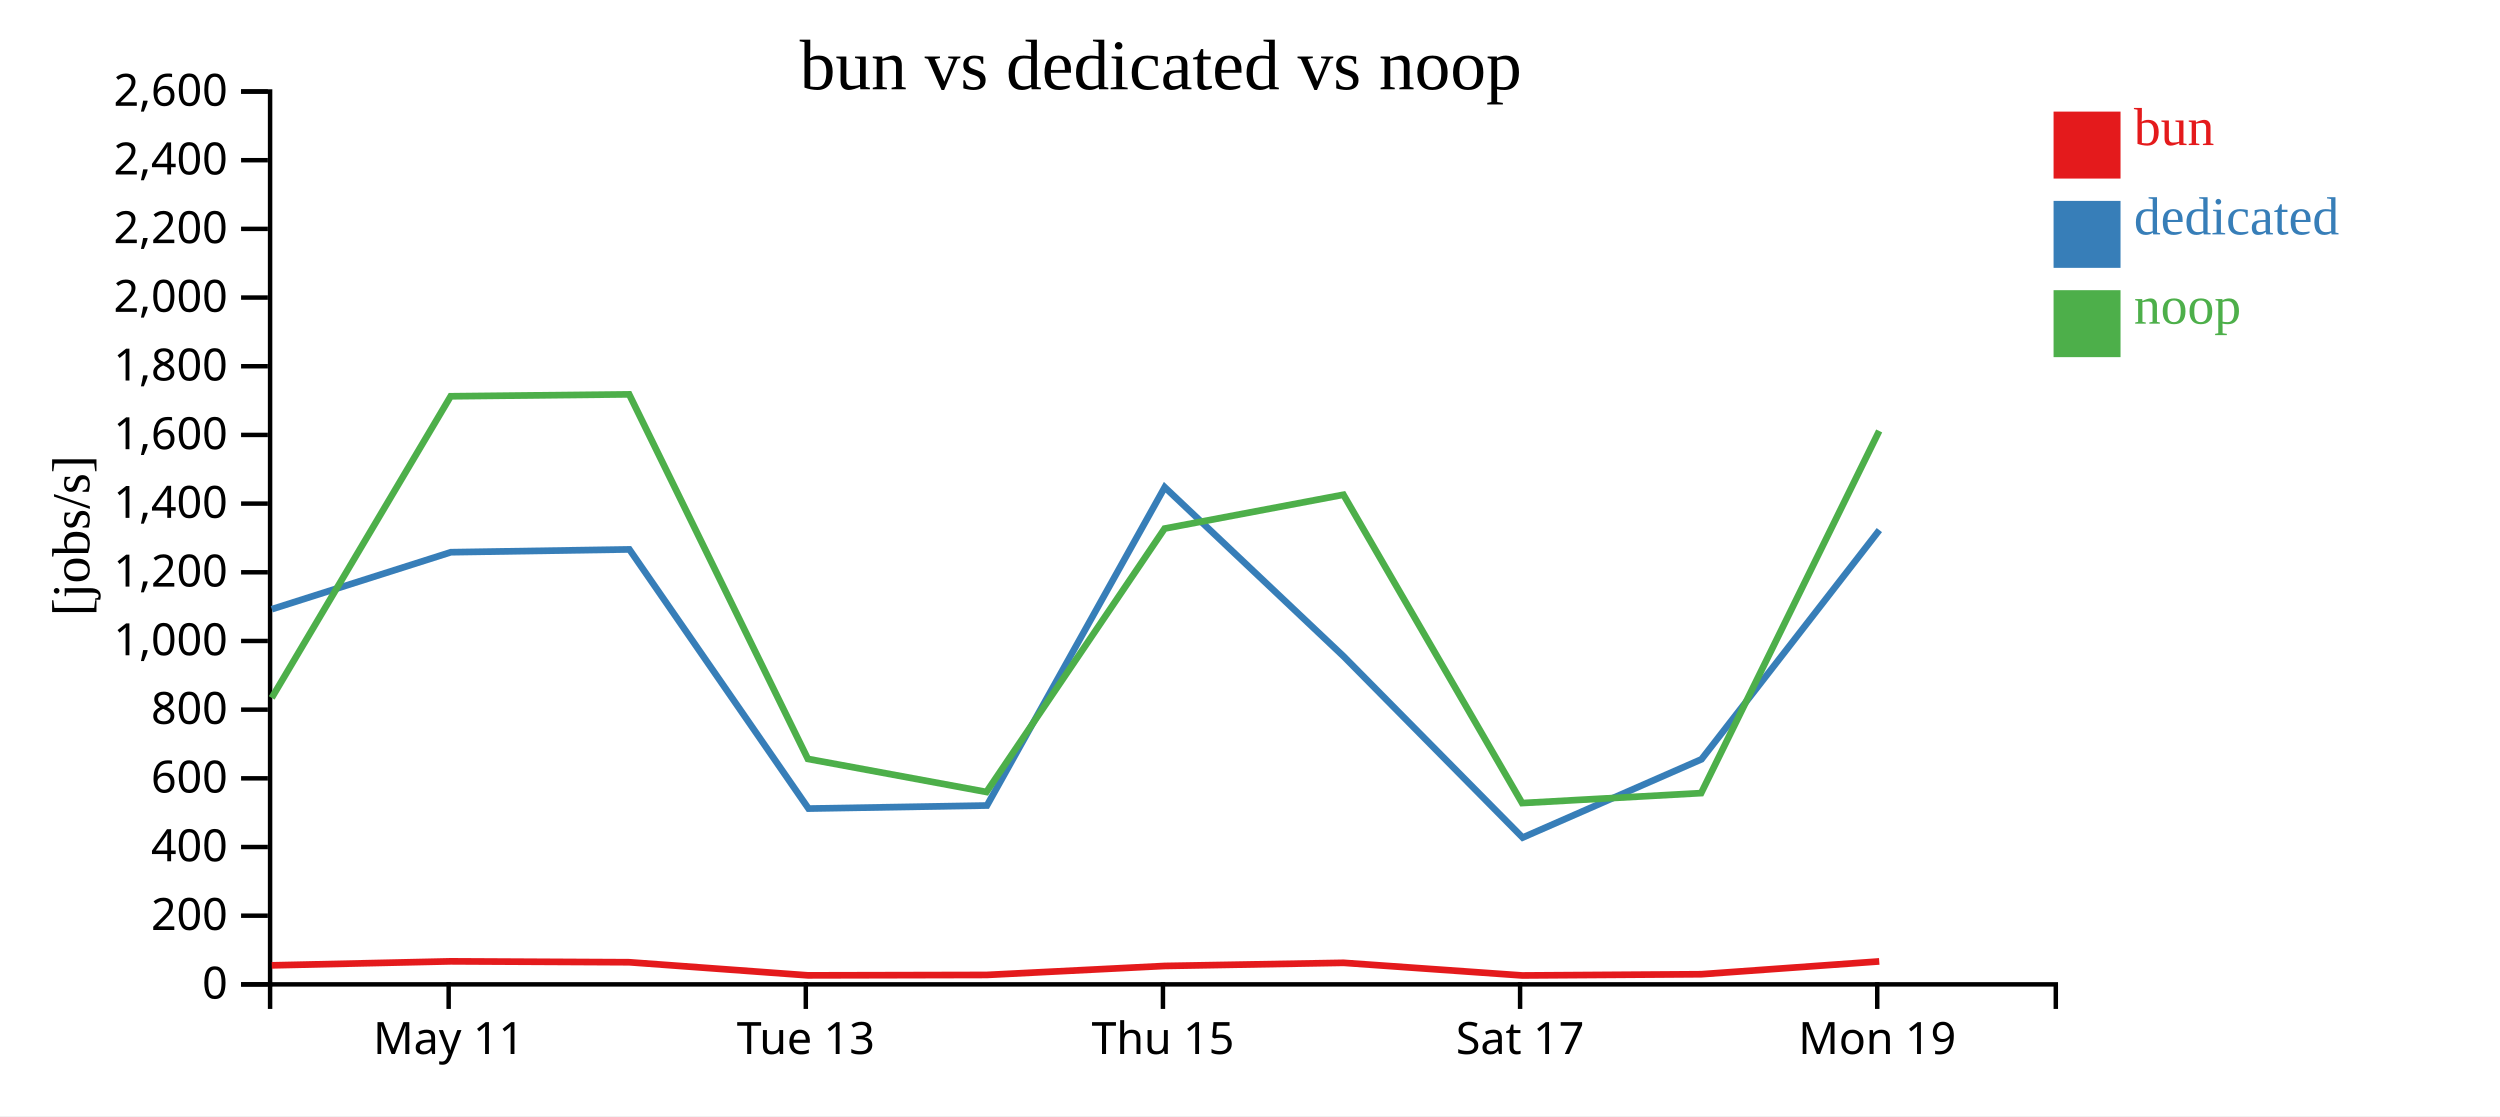
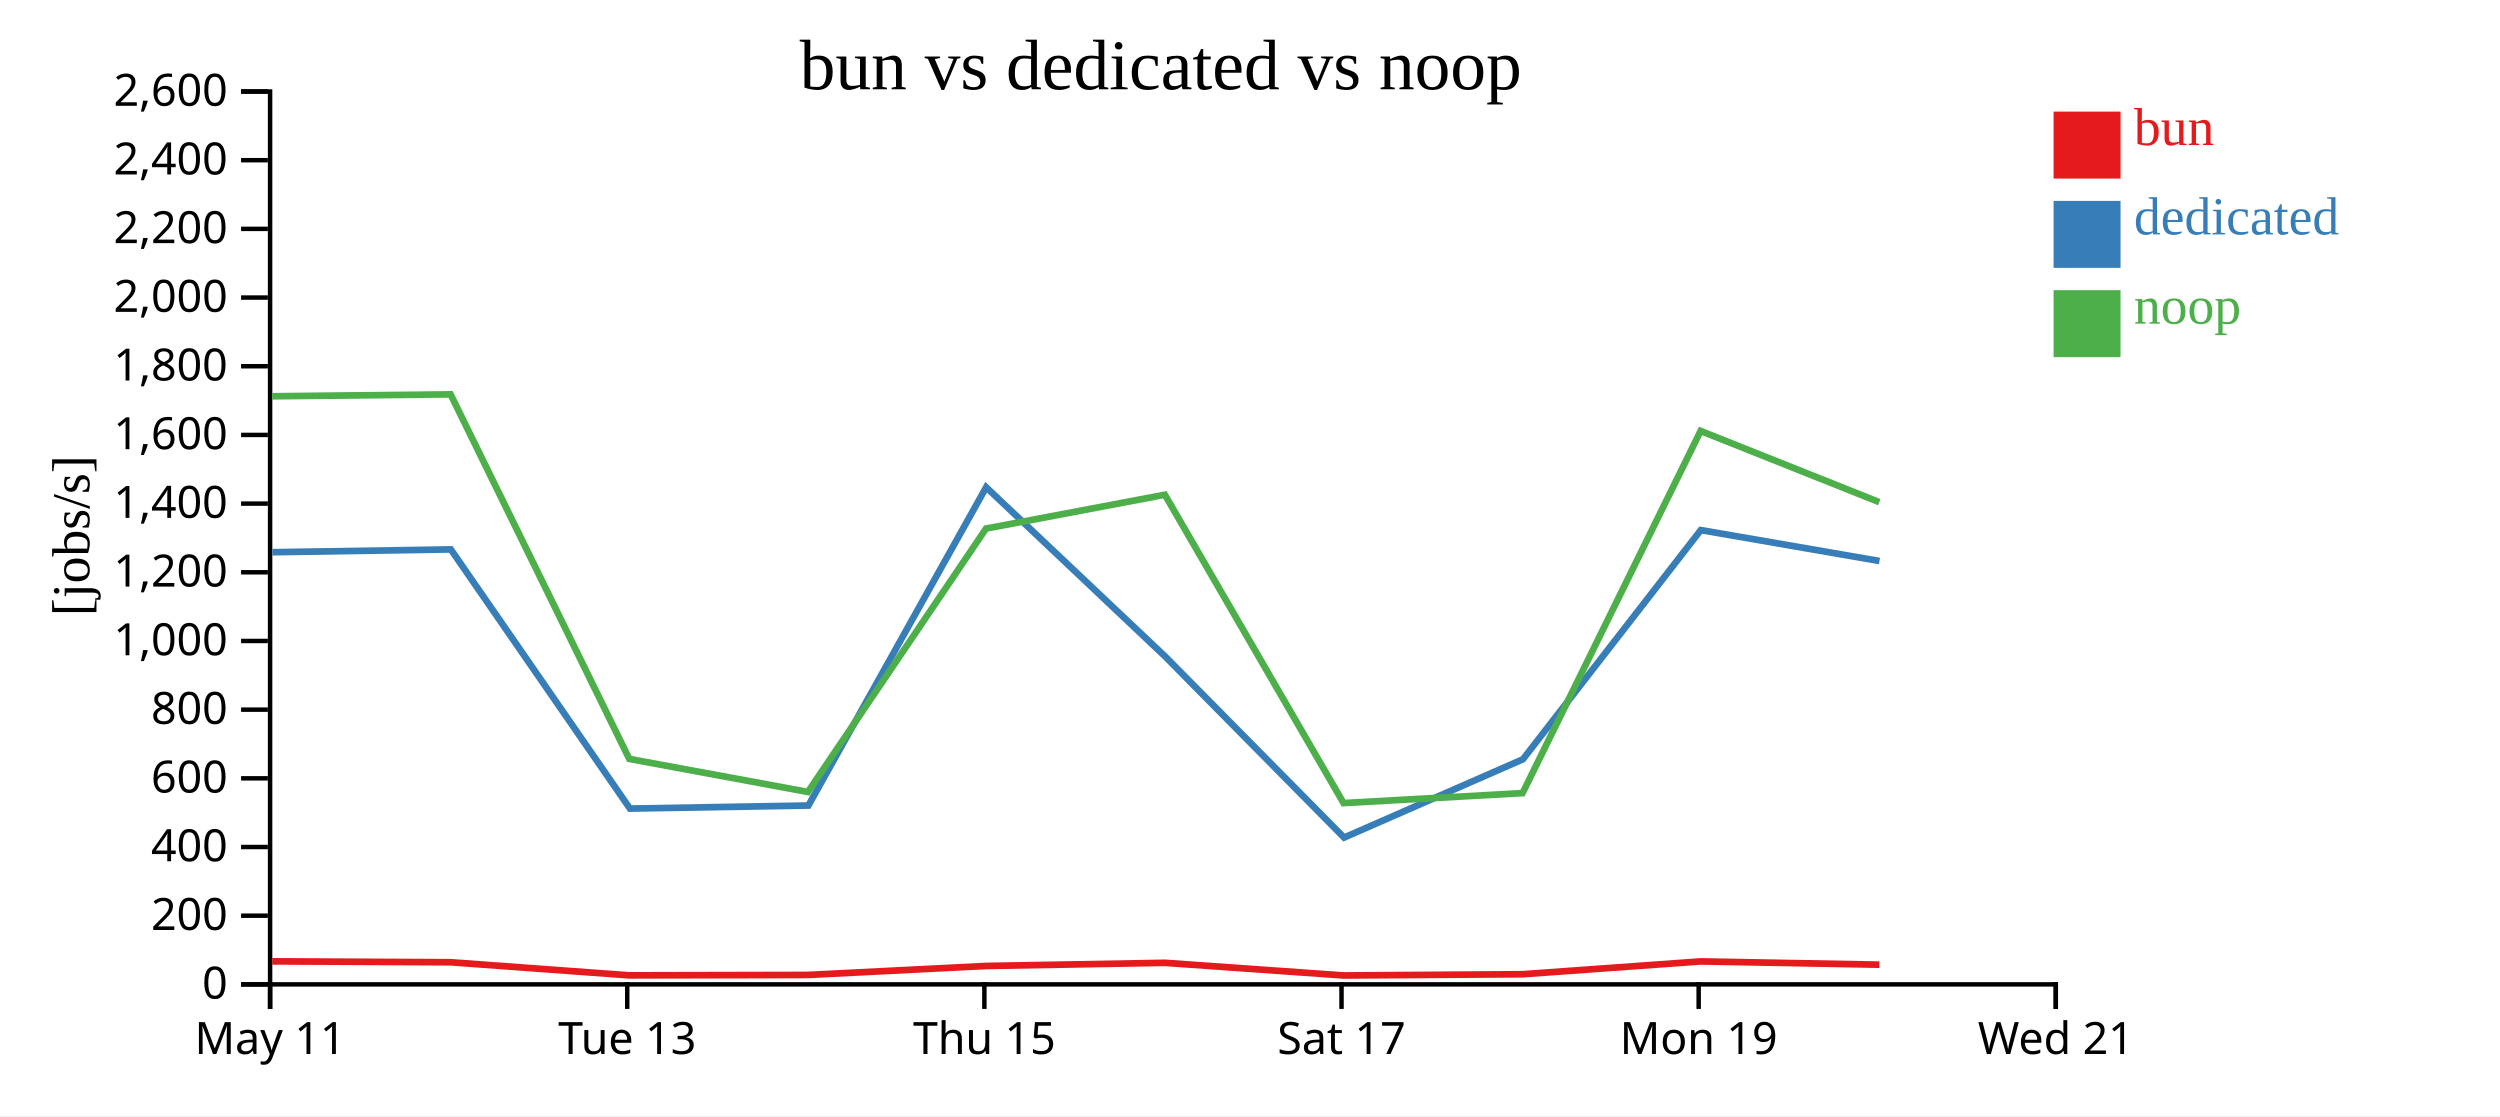
<svg xmlns="http://www.w3.org/2000/svg" width="560" height="250">
  <rect width="100%" height="100%" fill="white" />
  <g transform="translate(60,20)">
    <g transform="translate(0,200)" fill="none" font-size="10" font-family="sans-serif" text-anchor="middle">
      <path class="domain" stroke="currentColor" d="M0.5,6V0.5H400.5V6" />
-       <g class="tick" opacity="1" transform="translate(40.5,0)">
+       <g class="tick" opacity="1" transform="translate(0.5,0)">
        <line stroke="currentColor" y2="6" />
        <text fill="currentColor" y="9" dy="0.71em">May 11</text>
      </g>
-       <g class="tick" opacity="1" transform="translate(120.5,0)">
+       <g class="tick" opacity="1" transform="translate(80.5,0)">
        <line stroke="currentColor" y2="6" />
        <text fill="currentColor" y="9" dy="0.71em">Tue 13</text>
      </g>
-       <g class="tick" opacity="1" transform="translate(200.5,0)">
+       <g class="tick" opacity="1" transform="translate(160.5,0)">
        <line stroke="currentColor" y2="6" />
        <text fill="currentColor" y="9" dy="0.71em">Thu 15</text>
      </g>
-       <g class="tick" opacity="1" transform="translate(280.5,0)">
+       <g class="tick" opacity="1" transform="translate(240.5,0)">
        <line stroke="currentColor" y2="6" />
        <text fill="currentColor" y="9" dy="0.71em">Sat 17</text>
      </g>
-       <g class="tick" opacity="1" transform="translate(360.5,0)">
+       <g class="tick" opacity="1" transform="translate(320.5,0)">
        <line stroke="currentColor" y2="6" />
        <text fill="currentColor" y="9" dy="0.71em">Mon 19</text>
+       </g>
+       <g class="tick" opacity="1" transform="translate(400.5,0)">
+         <line stroke="currentColor" y2="6" />
+         <text fill="currentColor" y="9" dy="0.71em">Wed 21</text>
      </g>
    </g>
    <g fill="none" font-size="10" font-family="sans-serif" text-anchor="end">
      <path class="domain" stroke="currentColor" d="M-6,200.5H0.5V0.5H-6" />
      <g class="tick" opacity="1" transform="translate(0,200.5)">
        <line stroke="currentColor" x2="-6" />
        <text fill="currentColor" x="-9" dy="0.32em">0</text>
      </g>
      <g class="tick" opacity="1" transform="translate(0,185.1154)">
        <line stroke="currentColor" x2="-6" />
        <text fill="currentColor" x="-9" dy="0.32em">200</text>
      </g>
      <g class="tick" opacity="1" transform="translate(0,169.7308)">
        <line stroke="currentColor" x2="-6" />
        <text fill="currentColor" x="-9" dy="0.32em">400</text>
      </g>
      <g class="tick" opacity="1" transform="translate(0,154.3462)">
        <line stroke="currentColor" x2="-6" />
        <text fill="currentColor" x="-9" dy="0.32em">600</text>
      </g>
      <g class="tick" opacity="1" transform="translate(0,138.9615)">
        <line stroke="currentColor" x2="-6" />
        <text fill="currentColor" x="-9" dy="0.32em">800</text>
      </g>
      <g class="tick" opacity="1" transform="translate(0,123.5769)">
        <line stroke="currentColor" x2="-6" />
        <text fill="currentColor" x="-9" dy="0.32em">1,000</text>
      </g>
      <g class="tick" opacity="1" transform="translate(0,108.1923)">
        <line stroke="currentColor" x2="-6" />
        <text fill="currentColor" x="-9" dy="0.32em">1,200</text>
      </g>
      <g class="tick" opacity="1" transform="translate(0,92.80769)">
        <line stroke="currentColor" x2="-6" />
        <text fill="currentColor" x="-9" dy="0.32em">1,400</text>
      </g>
      <g class="tick" opacity="1" transform="translate(0,77.42308)">
        <line stroke="currentColor" x2="-6" />
        <text fill="currentColor" x="-9" dy="0.32em">1,600</text>
      </g>
      <g class="tick" opacity="1" transform="translate(0,62.03846)">
        <line stroke="currentColor" x2="-6" />
        <text fill="currentColor" x="-9" dy="0.32em">1,800</text>
      </g>
      <g class="tick" opacity="1" transform="translate(0,46.65385)">
        <line stroke="currentColor" x2="-6" />
        <text fill="currentColor" x="-9" dy="0.32em">2,000</text>
      </g>
      <g class="tick" opacity="1" transform="translate(0,31.26923)">
        <line stroke="currentColor" x2="-6" />
        <text fill="currentColor" x="-9" dy="0.32em">2,200</text>
      </g>
      <g class="tick" opacity="1" transform="translate(0,15.88462)">
        <line stroke="currentColor" x2="-6" />
        <text fill="currentColor" x="-9" dy="0.32em">2,400</text>
      </g>
      <g class="tick" opacity="1" transform="translate(0,0.5)">
        <line stroke="currentColor" x2="-6" />
        <text fill="currentColor" x="-9" dy="0.32em">2,600</text>
      </g>
    </g>
    <text text-anchor="middle" style="font-size: 12px" transform="rotate(-90)" y="-40" x="-100">[jobs/s]</text>
    <text text-anchor="middle" style="font-size: 16px" y="0" x="200">bun vs dedicated vs noop</text>
-     <path class="line" fill="none" stroke="#e41a1c" stroke-width="1.5" d="M0.882,196.238L40.964,195.341L80.945,195.544L120.994,198.481L161,198.387L200.887,196.374L240.944,195.671L281.001,198.504L321.084,198.228L360.952,195.356" />
-     <path class="line" fill="none" stroke="#377eb8" stroke-width="1.5" d="M0.886,116.458L40.995,103.698L80.982,103.068L121.108,161.122L161.079,160.435L200.899,89.144L240.978,127.036L281.071,167.615L321.132,150.078L360.975,98.741" />
-     <path class="line" fill="none" stroke="#4daf4a" stroke-width="1.5" d="M0.862,136.328L40.95,68.767L80.932,68.333L120.961,149.998L160.967,157.401L200.871,98.399L240.93,90.819L280.957,159.887L321.053,157.657L360.939,76.532" />
+     <path class="line" fill="none" stroke="#e41a1c" stroke-width="1.5" d="M0.964,195.341L40.945,195.544L80.994,198.481L121,198.387L160.887,196.374L200.944,195.671L241.001,198.504L281.084,198.228L320.952,195.356L360.974,196.087" />
+     <path class="line" fill="none" stroke="#377eb8" stroke-width="1.5" d="M0.995,103.698L40.982,103.068L81.108,161.122L121.079,160.435L160.899,89.144L200.978,127.036L241.071,167.615L281.132,150.078L320.975,98.741L361.003,105.666" />
+     <path class="line" fill="none" stroke="#4daf4a" stroke-width="1.5" d="M0.95,68.767L40.932,68.333L80.961,149.998L120.967,157.401L160.871,98.399L200.93,90.819L240.957,159.887L281.053,157.657L320.939,76.532L360.96,92.484" />
    <rect class="dot" x="400" y="5" width="15" height="15" style="fill: #e41a1c;" />
    <rect class="dot" x="400" y="25" width="15" height="15" style="fill: #377eb8;" />
    <rect class="dot" x="400" y="45" width="15" height="15" style="fill: #4daf4a;" />
    <text class="label" x="418" y="12.5" style="fill: #e41a1c; alignment-baseline: middle;" text-anchor="left">bun</text>
    <text class="label" x="418" y="32.5" style="fill: #377eb8; alignment-baseline: middle;" text-anchor="left">dedicated</text>
    <text class="label" x="418" y="52.5" style="fill: #4daf4a; alignment-baseline: middle;" text-anchor="left">noop</text>
  </g>
</svg>
